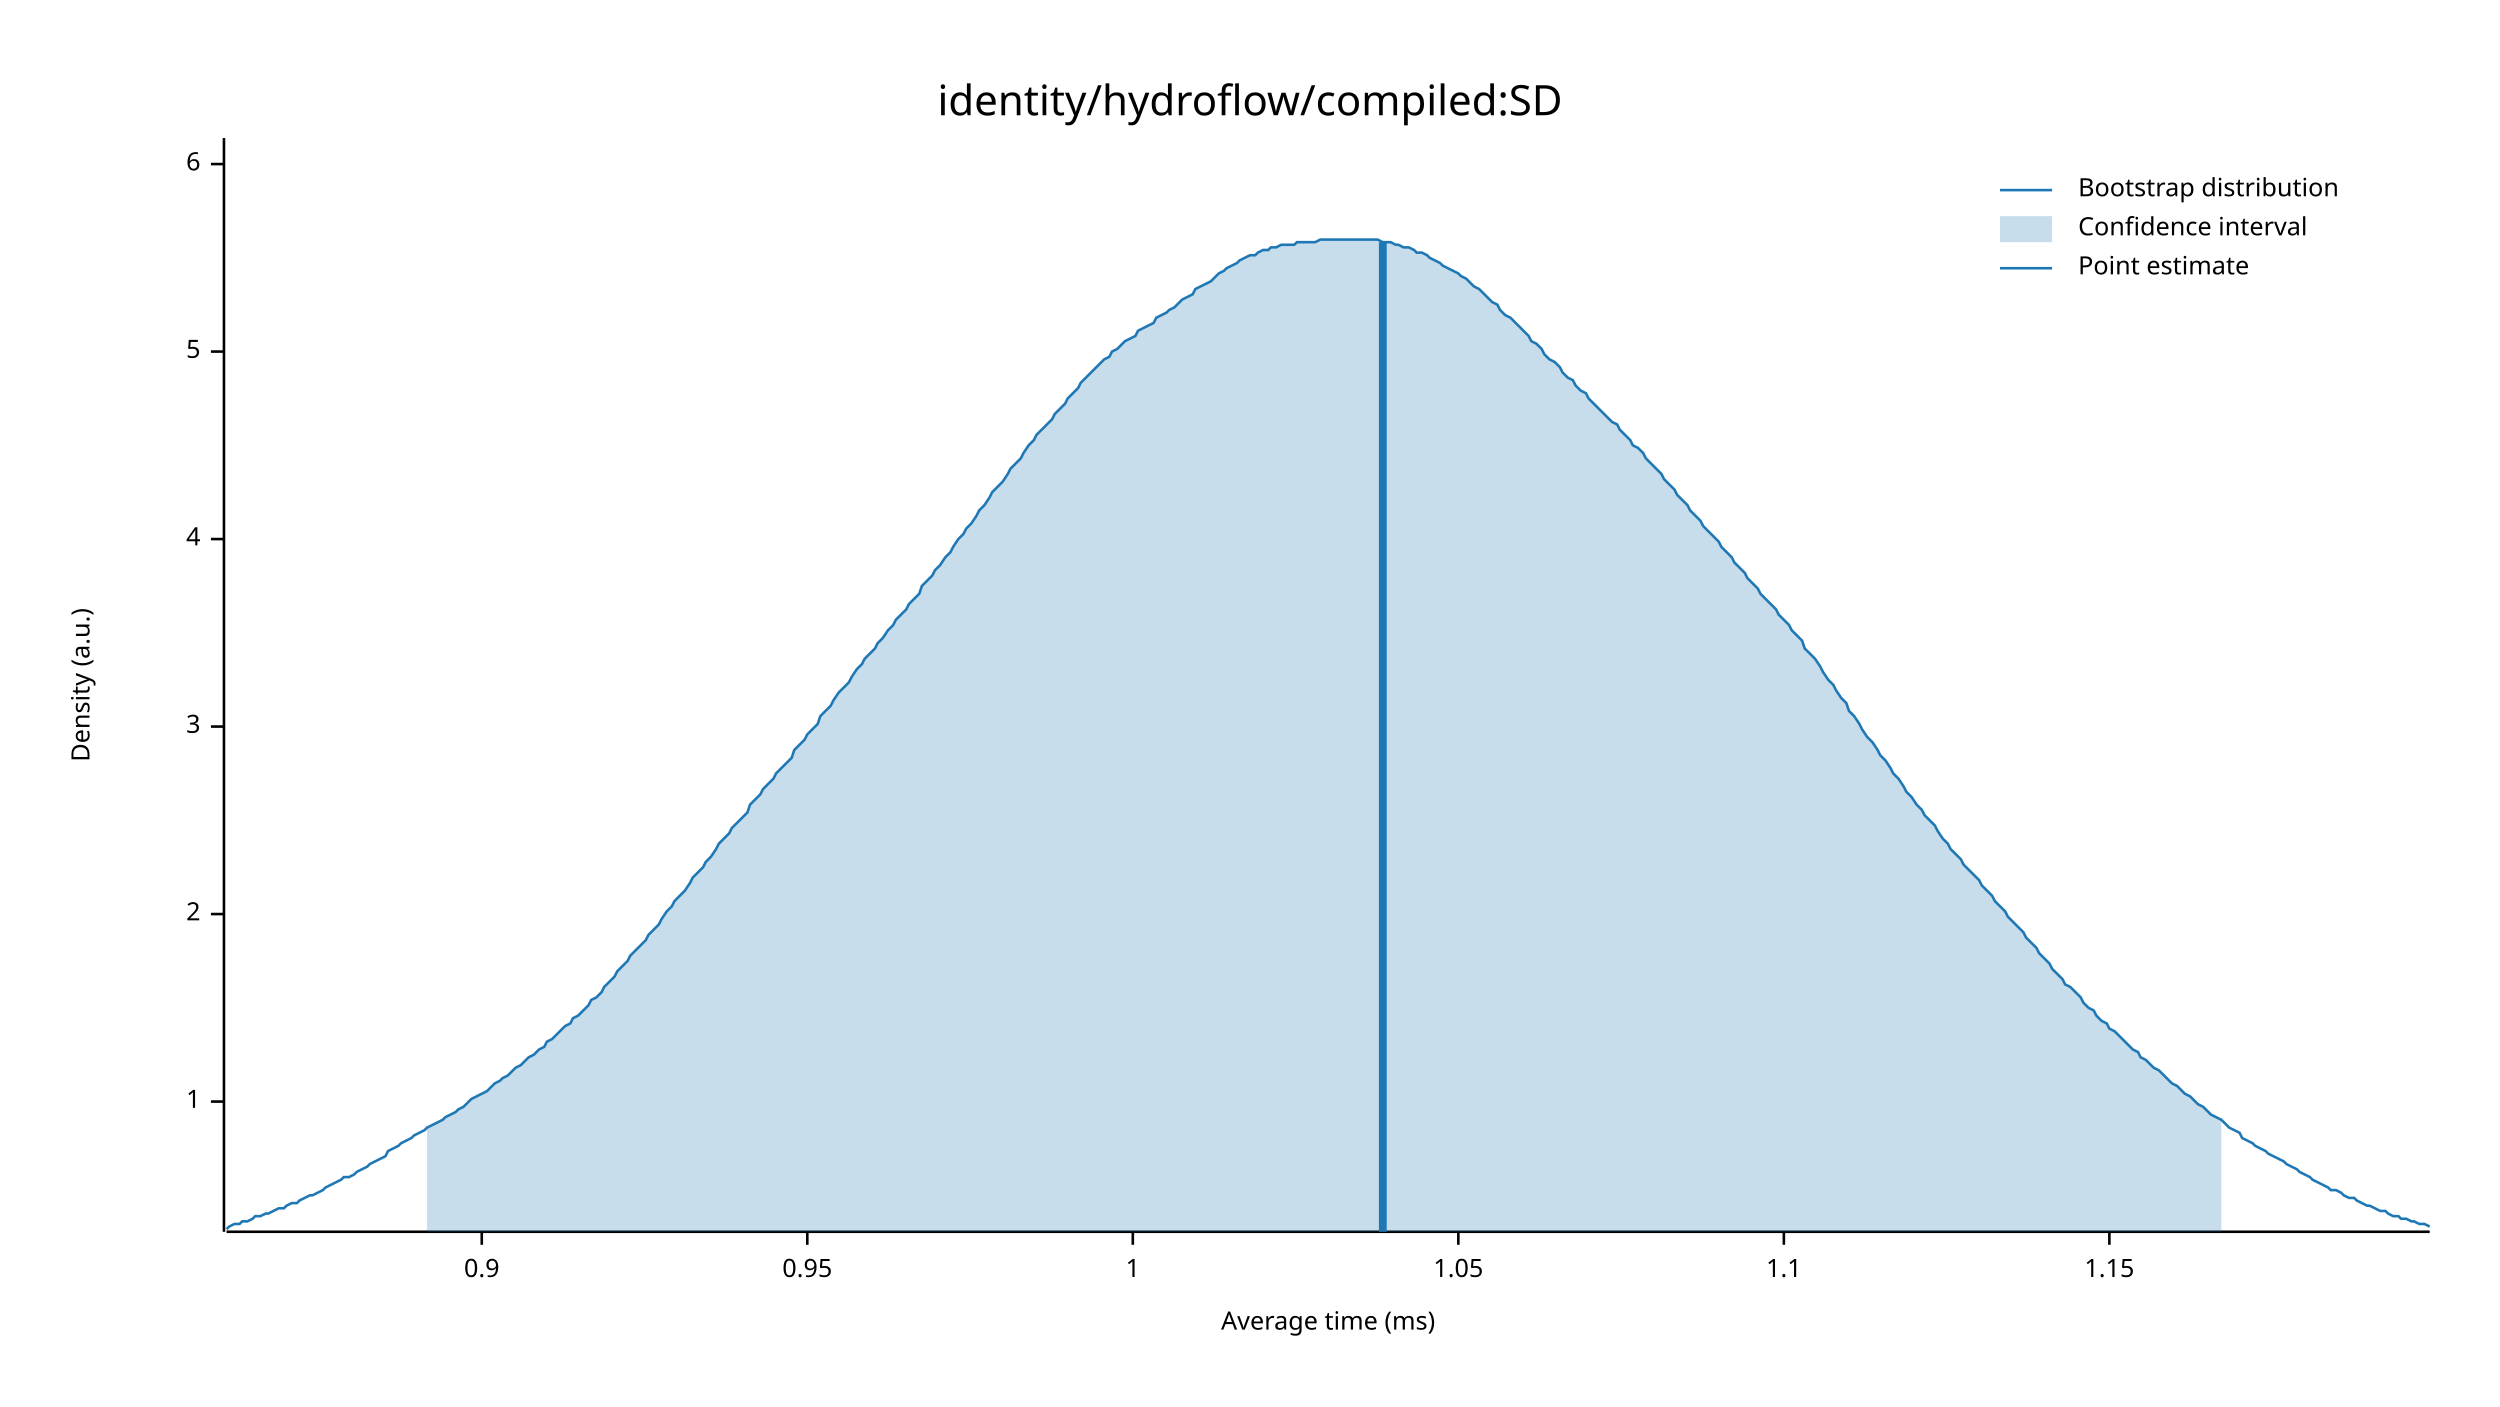
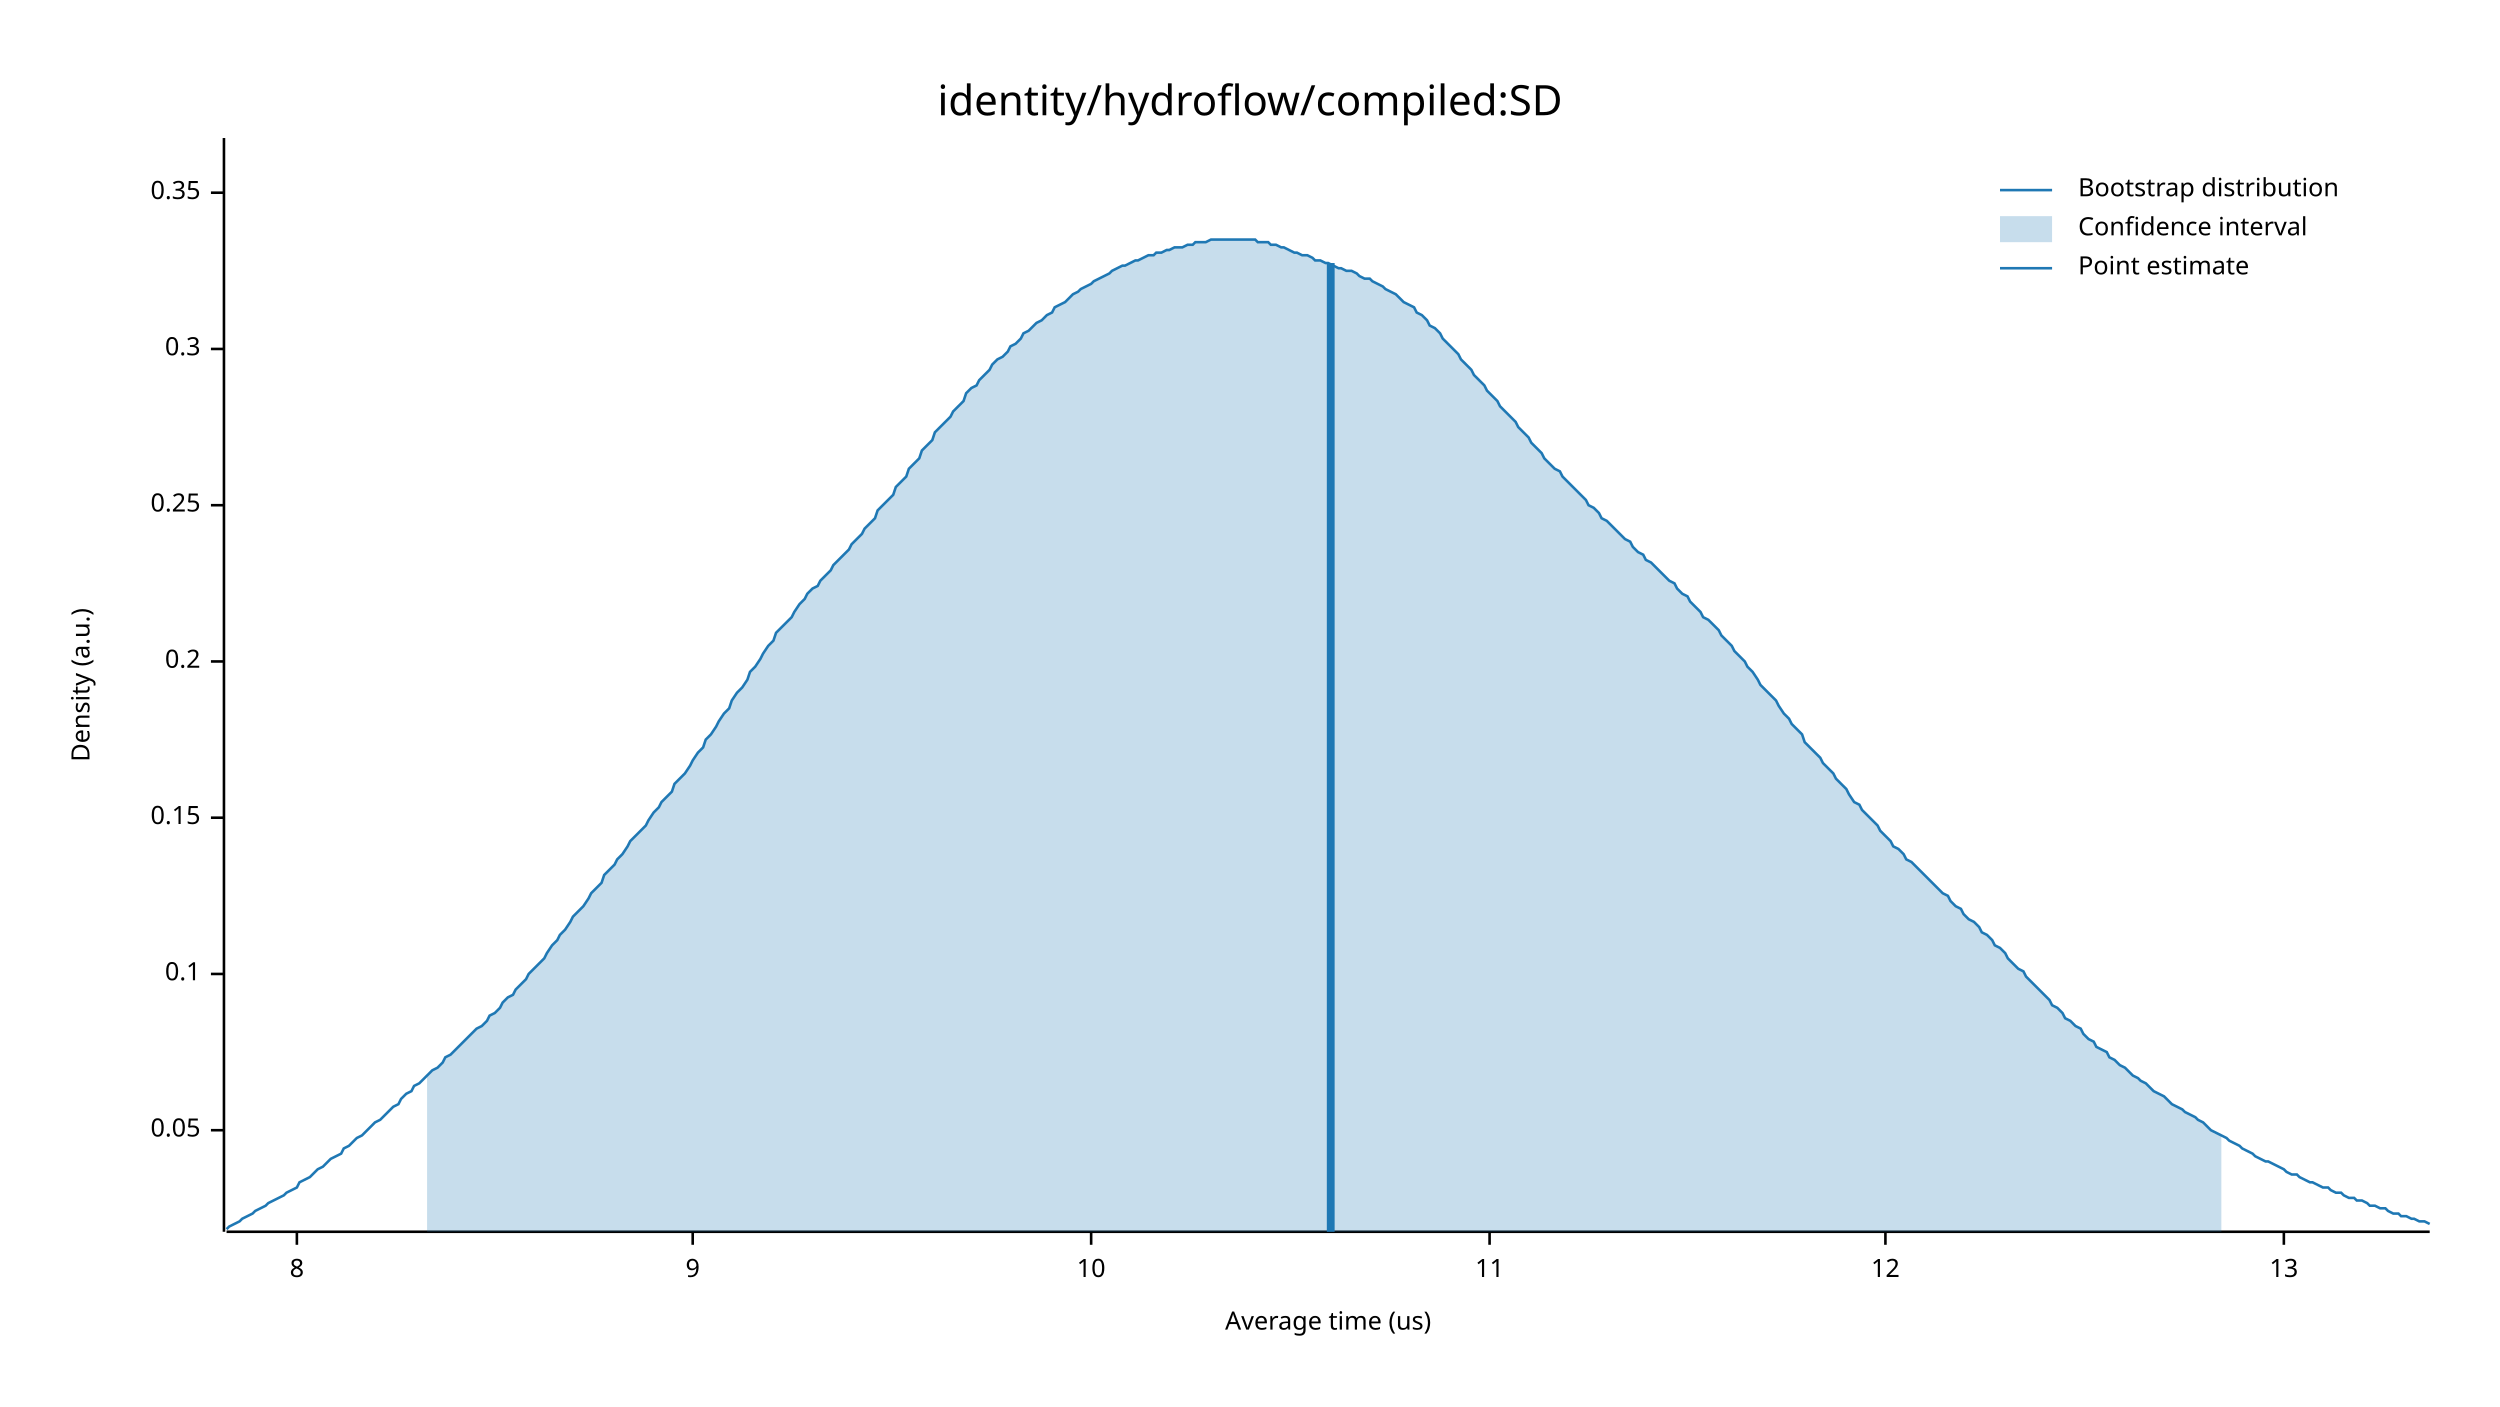
<svg xmlns="http://www.w3.org/2000/svg" width="960" height="540" viewBox="0 0 960 540">
  <text x="480" y="32" dy="0.76em" text-anchor="middle" font-family="sans-serif" font-size="16.129" opacity="1" fill="#000000">
identity/hydroflow/compiled:SD
</text>
  <text x="27" y="263" dy="0.76em" text-anchor="middle" font-family="sans-serif" font-size="9.677" opacity="1" fill="#000000" transform="rotate(270, 27, 263)">
Density (a.u.)
</text>
  <text x="510" y="513" dy="-0.5ex" text-anchor="middle" font-family="sans-serif" font-size="9.677" opacity="1" fill="#000000">
- Average time (ms)
+ Average time (us)
</text>
  <polyline fill="none" opacity="1" stroke="#000000" stroke-width="1" points="86,53 86,473 " />
-   <text x="77" y="423" dy="0.5ex" text-anchor="end" font-family="sans-serif" font-size="9.677" opacity="1" fill="#000000">
- 1
+   <text x="77" y="434" dy="0.5ex" text-anchor="end" font-family="sans-serif" font-size="9.677" opacity="1" fill="#000000">
+ 0.05
</text>
-   <polyline fill="none" opacity="1" stroke="#000000" stroke-width="1" points="81,423 86,423 " />
-   <text x="77" y="351" dy="0.5ex" text-anchor="end" font-family="sans-serif" font-size="9.677" opacity="1" fill="#000000">
- 2
+   <polyline fill="none" opacity="1" stroke="#000000" stroke-width="1" points="81,434 86,434 " />
+   <text x="77" y="374" dy="0.5ex" text-anchor="end" font-family="sans-serif" font-size="9.677" opacity="1" fill="#000000">
+ 0.1
</text>
-   <polyline fill="none" opacity="1" stroke="#000000" stroke-width="1" points="81,351 86,351 " />
-   <text x="77" y="279" dy="0.5ex" text-anchor="end" font-family="sans-serif" font-size="9.677" opacity="1" fill="#000000">
- 3
+   <polyline fill="none" opacity="1" stroke="#000000" stroke-width="1" points="81,374 86,374 " />
+   <text x="77" y="314" dy="0.5ex" text-anchor="end" font-family="sans-serif" font-size="9.677" opacity="1" fill="#000000">
+ 0.15
</text>
-   <polyline fill="none" opacity="1" stroke="#000000" stroke-width="1" points="81,279 86,279 " />
-   <text x="77" y="207" dy="0.5ex" text-anchor="end" font-family="sans-serif" font-size="9.677" opacity="1" fill="#000000">
- 4
+   <polyline fill="none" opacity="1" stroke="#000000" stroke-width="1" points="81,314 86,314 " />
+   <text x="77" y="254" dy="0.5ex" text-anchor="end" font-family="sans-serif" font-size="9.677" opacity="1" fill="#000000">
+ 0.2
</text>
-   <polyline fill="none" opacity="1" stroke="#000000" stroke-width="1" points="81,207 86,207 " />
-   <text x="77" y="135" dy="0.5ex" text-anchor="end" font-family="sans-serif" font-size="9.677" opacity="1" fill="#000000">
- 5
+   <polyline fill="none" opacity="1" stroke="#000000" stroke-width="1" points="81,254 86,254 " />
+   <text x="77" y="194" dy="0.5ex" text-anchor="end" font-family="sans-serif" font-size="9.677" opacity="1" fill="#000000">
+ 0.25
</text>
-   <polyline fill="none" opacity="1" stroke="#000000" stroke-width="1" points="81,135 86,135 " />
-   <text x="77" y="63" dy="0.5ex" text-anchor="end" font-family="sans-serif" font-size="9.677" opacity="1" fill="#000000">
- 6
+   <polyline fill="none" opacity="1" stroke="#000000" stroke-width="1" points="81,194 86,194 " />
+   <text x="77" y="134" dy="0.5ex" text-anchor="end" font-family="sans-serif" font-size="9.677" opacity="1" fill="#000000">
+ 0.3
</text>
-   <polyline fill="none" opacity="1" stroke="#000000" stroke-width="1" points="81,63 86,63 " />
+   <polyline fill="none" opacity="1" stroke="#000000" stroke-width="1" points="81,134 86,134 " />
+   <text x="77" y="74" dy="0.5ex" text-anchor="end" font-family="sans-serif" font-size="9.677" opacity="1" fill="#000000">
+ 0.35
+ </text>
+   <polyline fill="none" opacity="1" stroke="#000000" stroke-width="1" points="81,74 86,74 " />
  <polyline fill="none" opacity="1" stroke="#000000" stroke-width="1" points="87,473 933,473 " />
-   <text x="185" y="483" dy="0.76em" text-anchor="middle" font-family="sans-serif" font-size="9.677" opacity="1" fill="#000000">
- 0.9
+   <text x="114" y="483" dy="0.76em" text-anchor="middle" font-family="sans-serif" font-size="9.677" opacity="1" fill="#000000">
+ 8
</text>
-   <polyline fill="none" opacity="1" stroke="#000000" stroke-width="1" points="185,473 185,478 " />
-   <text x="310" y="483" dy="0.76em" text-anchor="middle" font-family="sans-serif" font-size="9.677" opacity="1" fill="#000000">
- 0.95
+   <polyline fill="none" opacity="1" stroke="#000000" stroke-width="1" points="114,473 114,478 " />
+   <text x="266" y="483" dy="0.76em" text-anchor="middle" font-family="sans-serif" font-size="9.677" opacity="1" fill="#000000">
+ 9
</text>
-   <polyline fill="none" opacity="1" stroke="#000000" stroke-width="1" points="310,473 310,478 " />
-   <text x="435" y="483" dy="0.76em" text-anchor="middle" font-family="sans-serif" font-size="9.677" opacity="1" fill="#000000">
- 1
+   <polyline fill="none" opacity="1" stroke="#000000" stroke-width="1" points="266,473 266,478 " />
+   <text x="419" y="483" dy="0.76em" text-anchor="middle" font-family="sans-serif" font-size="9.677" opacity="1" fill="#000000">
+ 10
</text>
-   <polyline fill="none" opacity="1" stroke="#000000" stroke-width="1" points="435,473 435,478 " />
-   <text x="560" y="483" dy="0.76em" text-anchor="middle" font-family="sans-serif" font-size="9.677" opacity="1" fill="#000000">
- 1.05
+   <polyline fill="none" opacity="1" stroke="#000000" stroke-width="1" points="419,473 419,478 " />
+   <text x="572" y="483" dy="0.76em" text-anchor="middle" font-family="sans-serif" font-size="9.677" opacity="1" fill="#000000">
+ 11
</text>
-   <polyline fill="none" opacity="1" stroke="#000000" stroke-width="1" points="560,473 560,478 " />
-   <text x="685" y="483" dy="0.76em" text-anchor="middle" font-family="sans-serif" font-size="9.677" opacity="1" fill="#000000">
- 1.1
+   <polyline fill="none" opacity="1" stroke="#000000" stroke-width="1" points="572,473 572,478 " />
+   <text x="724" y="483" dy="0.76em" text-anchor="middle" font-family="sans-serif" font-size="9.677" opacity="1" fill="#000000">
+ 12
</text>
-   <polyline fill="none" opacity="1" stroke="#000000" stroke-width="1" points="685,473 685,478 " />
-   <text x="810" y="483" dy="0.76em" text-anchor="middle" font-family="sans-serif" font-size="9.677" opacity="1" fill="#000000">
- 1.15
+   <polyline fill="none" opacity="1" stroke="#000000" stroke-width="1" points="724,473 724,478 " />
+   <text x="877" y="483" dy="0.76em" text-anchor="middle" font-family="sans-serif" font-size="9.677" opacity="1" fill="#000000">
+ 13
</text>
-   <polyline fill="none" opacity="1" stroke="#000000" stroke-width="1" points="810,473 810,478 " />
-   <polyline fill="none" opacity="1" stroke="#1F78B4" stroke-width="1" points="87,472 88,471 90,470 92,470 93,469 95,469 97,468 98,467 100,467 102,466 103,466 105,465 107,464 109,464 110,463 112,462 114,462 115,461 117,460 119,459 120,459 122,458 124,457 125,456 127,455 129,454 131,453 132,452 134,452 136,451 137,450 139,449 141,448 142,447 144,446 146,445 148,444 149,442 151,441 153,440 154,439 156,438 158,437 159,436 161,435 163,434 164,433 166,432 168,431 170,430 171,429 173,428 175,427 176,426 178,425 180,423 181,422 183,421 185,420 187,419 188,418 190,416 192,415 193,414 195,413 197,411 198,410 200,409 202,407 203,406 205,405 207,403 209,402 210,400 212,399 214,397 215,396 217,394 219,393 220,391 222,390 224,388 226,386 227,384 229,383 231,381 232,379 234,377 236,375 237,373 239,371 241,369 242,367 244,365 246,363 248,361 249,359 251,357 253,355 254,353 256,350 258,348 259,346 261,344 263,342 265,339 266,337 268,335 270,333 271,331 273,329 275,326 276,324 278,322 280,320 281,318 283,316 285,314 287,312 288,309 290,307 292,305 293,303 295,301 297,299 298,297 300,295 302,293 304,291 305,288 307,286 309,284 310,282 312,280 314,278 315,275 317,273 319,271 320,269 322,266 324,264 326,262 327,260 329,257 331,255 332,253 334,251 336,249 337,247 339,245 341,242 343,240 344,238 346,236 348,234 349,232 351,230 353,228 354,225 356,223 358,221 359,219 361,217 363,214 365,212 366,210 368,207 370,205 371,203 373,201 375,198 376,196 378,194 380,191 381,189 383,187 385,185 387,182 388,180 390,178 392,176 393,174 395,171 397,169 398,167 400,165 402,163 404,161 405,159 407,157 409,155 410,153 412,151 414,149 415,147 417,145 419,143 420,142 422,140 424,138 426,137 427,135 429,134 431,132 432,131 434,130 436,129 437,127 439,126 441,125 443,124 444,122 446,121 448,120 449,119 451,118 453,116 454,115 456,114 458,113 459,111 461,110 463,109 465,108 466,107 468,105 470,104 471,103 473,102 475,101 476,100 478,99 480,98 482,98 483,97 485,96 487,96 488,95 490,95 492,94 493,94 495,94 497,94 498,93 500,93 502,93 504,93 505,93 507,92 509,92 510,92 512,92 514,92 515,92 517,92 519,92 521,92 522,92 524,92 526,92 527,92 529,92 531,93 532,93 534,93 536,94 537,94 539,95 541,95 543,96 544,97 546,97 548,98 549,99 551,100 553,101 554,102 556,103 558,104 560,105 561,106 563,107 565,109 566,110 568,111 570,113 571,114 573,116 575,117 576,119 578,121 580,122 582,124 583,125 585,127 587,129 588,131 590,132 592,134 593,136 595,138 597,139 599,141 600,143 602,145 604,146 605,148 607,150 609,151 610,153 612,155 614,157 615,158 617,160 619,162 621,163 622,165 624,167 626,169 627,171 629,172 631,174 632,176 634,178 636,180 638,182 639,184 641,186 643,188 644,190 646,192 648,194 649,196 651,198 653,200 654,202 656,204 658,206 660,208 661,210 663,212 665,214 666,216 668,218 670,220 671,222 673,224 675,226 676,228 678,230 680,232 682,234 683,236 685,238 687,240 688,242 690,244 692,246 693,249 695,251 697,253 699,256 700,258 702,261 704,263 705,265 707,268 709,270 710,273 712,275 714,278 715,280 717,283 719,285 721,288 722,290 724,292 726,295 727,297 729,299 731,302 732,304 734,306 736,309 738,311 739,313 741,315 743,317 744,319 746,322 748,324 749,326 751,328 753,330 754,332 756,334 758,336 760,338 761,340 763,342 765,344 766,346 768,348 770,350 771,352 773,354 775,356 777,358 778,360 780,362 782,364 783,366 785,368 787,370 788,372 790,374 792,376 793,378 795,379 797,381 799,383 800,385 802,387 804,388 805,390 807,392 809,393 810,395 812,396 814,398 816,400 817,401 819,403 821,404 822,406 824,407 826,409 827,410 829,411 831,413 832,414 834,416 836,417 838,419 839,420 841,421 843,423 844,424 846,425 848,427 849,428 851,429 853,430 855,432 856,433 858,434 860,435 861,437 863,438 865,439 866,440 868,441 870,442 871,443 873,444 875,445 877,446 878,447 880,448 882,449 883,450 885,451 887,452 888,453 890,454 892,455 894,456 895,457 897,457 899,458 900,459 902,460 904,460 905,461 907,462 909,463 910,463 912,464 914,465 916,465 917,466 919,467 921,467 922,468 924,468 926,469 927,469 929,470 931,470 933,471 " />
-   <polygon opacity="0.25" fill="#1F78B4" points="164,433 166,432 168,431 170,430 171,429 173,428 175,427 176,426 178,425 180,423 181,422 183,421 185,420 187,419 188,418 190,416 192,415 193,414 195,413 197,411 198,410 200,409 202,407 203,406 205,405 207,403 209,402 210,400 212,399 214,397 215,396 217,394 219,393 220,391 222,390 224,388 226,386 227,384 229,383 231,381 232,379 234,377 236,375 237,373 239,371 241,369 242,367 244,365 246,363 248,361 249,359 251,357 253,355 254,353 256,350 258,348 259,346 261,344 263,342 265,339 266,337 268,335 270,333 271,331 273,329 275,326 276,324 278,322 280,320 281,318 283,316 285,314 287,312 288,309 290,307 292,305 293,303 295,301 297,299 298,297 300,295 302,293 304,291 305,288 307,286 309,284 310,282 312,280 314,278 315,275 317,273 319,271 320,269 322,266 324,264 326,262 327,260 329,257 331,255 332,253 334,251 336,249 337,247 339,245 341,242 343,240 344,238 346,236 348,234 349,232 351,230 353,228 354,225 356,223 358,221 359,219 361,217 363,214 365,212 366,210 368,207 370,205 371,203 373,201 375,198 376,196 378,194 380,191 381,189 383,187 385,185 387,182 388,180 390,178 392,176 393,174 395,171 397,169 398,167 400,165 402,163 404,161 405,159 407,157 409,155 410,153 412,151 414,149 415,147 417,145 419,143 420,142 422,140 424,138 426,137 427,135 429,134 431,132 432,131 434,130 436,129 437,127 439,126 441,125 443,124 444,122 446,121 448,120 449,119 451,118 453,116 454,115 456,114 458,113 459,111 461,110 463,109 465,108 466,107 468,105 470,104 471,103 473,102 475,101 476,100 478,99 480,98 482,98 483,97 485,96 487,96 488,95 490,95 492,94 493,94 495,94 497,94 498,93 500,93 502,93 504,93 505,93 507,92 509,92 510,92 512,92 514,92 515,92 517,92 519,92 521,92 522,92 524,92 526,92 527,92 529,92 531,93 532,93 534,93 536,94 537,94 539,95 541,95 543,96 544,97 546,97 548,98 549,99 551,100 553,101 554,102 556,103 558,104 560,105 561,106 563,107 565,109 566,110 568,111 570,113 571,114 573,116 575,117 576,119 578,121 580,122 582,124 583,125 585,127 587,129 588,131 590,132 592,134 593,136 595,138 597,139 599,141 600,143 602,145 604,146 605,148 607,150 609,151 610,153 612,155 614,157 615,158 617,160 619,162 621,163 622,165 624,167 626,169 627,171 629,172 631,174 632,176 634,178 636,180 638,182 639,184 641,186 643,188 644,190 646,192 648,194 649,196 651,198 653,200 654,202 656,204 658,206 660,208 661,210 663,212 665,214 666,216 668,218 670,220 671,222 673,224 675,226 676,228 678,230 680,232 682,234 683,236 685,238 687,240 688,242 690,244 692,246 693,249 695,251 697,253 699,256 700,258 702,261 704,263 705,265 707,268 709,270 710,273 712,275 714,278 715,280 717,283 719,285 721,288 722,290 724,292 726,295 727,297 729,299 731,302 732,304 734,306 736,309 738,311 739,313 741,315 743,317 744,319 746,322 748,324 749,326 751,328 753,330 754,332 756,334 758,336 760,338 761,340 763,342 765,344 766,346 768,348 770,350 771,352 773,354 775,356 777,358 778,360 780,362 782,364 783,366 785,368 787,370 788,372 790,374 792,376 793,378 795,379 797,381 799,383 800,385 802,387 804,388 805,390 807,392 809,393 810,395 812,396 814,398 816,400 817,401 819,403 821,404 822,406 824,407 826,409 827,410 829,411 831,413 832,414 834,416 836,417 838,419 839,420 841,421 843,423 844,424 846,425 848,427 849,428 851,429 853,430 853,473 164,473 " />
-   <polyline fill="none" opacity="1" stroke="#1F78B4" stroke-width="3" points="531,473 531,93 " />
+   <polyline fill="none" opacity="1" stroke="#000000" stroke-width="1" points="877,473 877,478 " />
+   <polyline fill="none" opacity="1" stroke="#1F78B4" stroke-width="1" points="87,472 88,471 90,470 92,469 93,468 95,467 97,466 98,465 100,464 102,463 103,462 105,461 107,460 109,459 110,458 112,457 114,456 115,454 117,453 119,452 120,451 122,449 124,448 125,447 127,445 129,444 131,443 132,441 134,440 136,438 137,437 139,436 141,434 142,433 144,431 146,430 148,428 149,427 151,425 153,424 154,422 156,420 158,419 159,417 161,416 163,414 164,413 166,411 168,410 170,408 171,406 173,405 175,403 176,402 178,400 180,398 181,397 183,395 185,394 187,392 188,390 190,389 192,387 193,385 195,383 197,382 198,380 200,378 202,376 203,374 205,372 207,370 209,368 210,366 212,363 214,361 215,359 217,357 219,354 220,352 222,350 224,348 226,345 227,343 229,341 231,339 232,336 234,334 236,332 237,330 239,328 241,325 242,323 244,321 246,319 248,317 249,315 251,312 253,310 254,308 256,306 258,304 259,301 261,299 263,297 265,294 266,292 268,289 270,287 271,284 273,282 275,279 276,277 278,274 280,272 281,269 283,266 285,264 287,261 288,258 290,256 292,253 293,251 295,248 297,246 298,243 300,241 302,239 304,237 305,235 307,232 309,230 310,228 312,226 314,225 315,223 317,221 319,219 320,217 322,215 324,213 326,211 327,209 329,207 331,205 332,203 334,201 336,199 337,196 339,194 341,192 343,190 344,187 346,185 348,183 349,180 351,178 353,176 354,173 356,171 358,169 359,166 361,164 363,162 365,160 366,158 368,156 370,154 371,151 373,149 375,148 376,146 378,144 380,142 381,140 383,138 385,137 387,135 388,133 390,132 392,130 393,128 395,127 397,125 398,124 400,123 402,121 404,120 405,118 407,117 409,116 410,115 412,113 414,112 415,111 417,110 419,109 420,108 422,107 424,106 426,105 427,104 429,103 431,102 432,102 434,101 436,100 437,100 439,99 441,98 443,98 444,97 446,97 448,96 449,96 451,95 453,95 454,95 456,94 458,94 459,93 461,93 463,93 465,92 466,92 468,92 470,92 471,92 473,92 475,92 476,92 478,92 480,92 482,92 483,93 485,93 487,93 488,94 490,94 492,95 493,95 495,96 497,97 498,97 500,98 502,98 504,99 505,100 507,100 509,101 510,101 512,102 514,103 515,103 517,104 519,104 521,105 522,106 524,107 526,107 527,108 529,109 531,110 532,111 534,112 536,113 537,114 539,116 541,117 543,118 544,120 546,121 548,123 549,125 551,126 553,128 554,130 556,132 558,134 560,136 561,138 563,140 565,142 566,144 568,146 570,148 571,150 573,152 575,154 576,156 578,158 580,160 582,162 583,164 585,166 587,168 588,170 590,172 592,174 593,176 595,178 597,180 599,181 600,183 602,185 604,187 605,188 607,190 609,192 610,194 612,195 614,197 615,199 617,200 619,202 621,204 622,205 624,207 626,208 627,210 629,212 631,213 632,215 634,216 636,218 638,220 639,221 641,223 643,224 644,226 646,228 648,229 649,231 651,233 653,235 654,237 656,238 658,240 660,242 661,244 663,246 665,248 666,250 668,252 670,254 671,256 673,258 675,261 676,263 678,265 680,267 682,269 683,271 685,274 687,276 688,278 690,280 692,282 693,285 695,287 697,289 699,291 700,293 702,295 704,297 705,299 707,301 709,303 710,305 712,308 714,309 715,311 717,313 719,315 721,317 722,319 724,321 726,323 727,325 729,326 731,328 732,330 734,331 736,333 738,335 739,336 741,338 743,340 744,341 746,343 748,344 749,346 751,348 753,349 754,351 756,353 758,354 760,356 761,358 763,359 765,361 766,363 768,364 770,366 771,368 773,370 775,372 777,373 778,375 780,377 782,379 783,380 785,382 787,384 788,386 790,387 792,389 793,391 795,392 797,394 799,395 800,397 802,399 804,400 805,402 807,403 809,404 810,406 812,407 814,409 816,410 817,411 819,413 821,414 822,415 824,416 826,418 827,419 829,420 831,421 832,422 834,424 836,425 838,426 839,427 841,428 843,429 844,430 846,431 848,433 849,434 851,435 853,436 855,437 856,438 858,439 860,440 861,441 863,442 865,443 866,444 868,445 870,446 871,446 873,447 875,448 877,449 878,450 880,451 882,451 883,452 885,453 887,454 888,454 890,455 892,456 894,456 895,457 897,458 899,458 900,459 902,460 904,460 905,461 907,461 909,462 910,463 912,463 914,464 916,464 917,465 919,466 921,466 922,467 924,467 926,468 927,468 929,469 931,469 933,470 " />
+   <polygon opacity="0.25" fill="#1F78B4" points="164,413 166,411 168,410 170,408 171,406 173,405 175,403 176,402 178,400 180,398 181,397 183,395 185,394 187,392 188,390 190,389 192,387 193,385 195,383 197,382 198,380 200,378 202,376 203,374 205,372 207,370 209,368 210,366 212,363 214,361 215,359 217,357 219,354 220,352 222,350 224,348 226,345 227,343 229,341 231,339 232,336 234,334 236,332 237,330 239,328 241,325 242,323 244,321 246,319 248,317 249,315 251,312 253,310 254,308 256,306 258,304 259,301 261,299 263,297 265,294 266,292 268,289 270,287 271,284 273,282 275,279 276,277 278,274 280,272 281,269 283,266 285,264 287,261 288,258 290,256 292,253 293,251 295,248 297,246 298,243 300,241 302,239 304,237 305,235 307,232 309,230 310,228 312,226 314,225 315,223 317,221 319,219 320,217 322,215 324,213 326,211 327,209 329,207 331,205 332,203 334,201 336,199 337,196 339,194 341,192 343,190 344,187 346,185 348,183 349,180 351,178 353,176 354,173 356,171 358,169 359,166 361,164 363,162 365,160 366,158 368,156 370,154 371,151 373,149 375,148 376,146 378,144 380,142 381,140 383,138 385,137 387,135 388,133 390,132 392,130 393,128 395,127 397,125 398,124 400,123 402,121 404,120 405,118 407,117 409,116 410,115 412,113 414,112 415,111 417,110 419,109 420,108 422,107 424,106 426,105 427,104 429,103 431,102 432,102 434,101 436,100 437,100 439,99 441,98 443,98 444,97 446,97 448,96 449,96 451,95 453,95 454,95 456,94 458,94 459,93 461,93 463,93 465,92 466,92 468,92 470,92 471,92 473,92 475,92 476,92 478,92 480,92 482,92 483,93 485,93 487,93 488,94 490,94 492,95 493,95 495,96 497,97 498,97 500,98 502,98 504,99 505,100 507,100 509,101 510,101 512,102 514,103 515,103 517,104 519,104 521,105 522,106 524,107 526,107 527,108 529,109 531,110 532,111 534,112 536,113 537,114 539,116 541,117 543,118 544,120 546,121 548,123 549,125 551,126 553,128 554,130 556,132 558,134 560,136 561,138 563,140 565,142 566,144 568,146 570,148 571,150 573,152 575,154 576,156 578,158 580,160 582,162 583,164 585,166 587,168 588,170 590,172 592,174 593,176 595,178 597,180 599,181 600,183 602,185 604,187 605,188 607,190 609,192 610,194 612,195 614,197 615,199 617,200 619,202 621,204 622,205 624,207 626,208 627,210 629,212 631,213 632,215 634,216 636,218 638,220 639,221 641,223 643,224 644,226 646,228 648,229 649,231 651,233 653,235 654,237 656,238 658,240 660,242 661,244 663,246 665,248 666,250 668,252 670,254 671,256 673,258 675,261 676,263 678,265 680,267 682,269 683,271 685,274 687,276 688,278 690,280 692,282 693,285 695,287 697,289 699,291 700,293 702,295 704,297 705,299 707,301 709,303 710,305 712,308 714,309 715,311 717,313 719,315 721,317 722,319 724,321 726,323 727,325 729,326 731,328 732,330 734,331 736,333 738,335 739,336 741,338 743,340 744,341 746,343 748,344 749,346 751,348 753,349 754,351 756,353 758,354 760,356 761,358 763,359 765,361 766,363 768,364 770,366 771,368 773,370 775,372 777,373 778,375 780,377 782,379 783,380 785,382 787,384 788,386 790,387 792,389 793,391 795,392 797,394 799,395 800,397 802,399 804,400 805,402 807,403 809,404 810,406 812,407 814,409 816,410 817,411 819,413 821,414 822,415 824,416 826,418 827,419 829,420 831,421 832,422 834,424 836,425 838,426 839,427 841,428 843,429 844,430 846,431 848,433 849,434 851,435 853,436 853,473 164,473 " />
+   <polyline fill="none" opacity="1" stroke="#1F78B4" stroke-width="3" points="511,473 511,101 " />
  <text x="798" y="68" dy="0.76em" text-anchor="start" font-family="sans-serif" font-size="9.677" opacity="1" fill="#000000">
Bootstrap distribution
</text>
  <text x="798" y="83" dy="0.76em" text-anchor="start" font-family="sans-serif" font-size="9.677" opacity="1" fill="#000000">
Confidence interval
</text>
  <text x="798" y="98" dy="0.76em" text-anchor="start" font-family="sans-serif" font-size="9.677" opacity="1" fill="#000000">
Point estimate
</text>
  <polyline fill="none" opacity="1" stroke="#1F78B4" stroke-width="1" points="768,73 788,73 " />
  <rect x="768" y="83" width="20" height="10" opacity="0.25" fill="#1F78B4" stroke="none" />
  <polyline fill="none" opacity="1" stroke="#1F78B4" stroke-width="1" points="768,103 788,103 " />
</svg>
